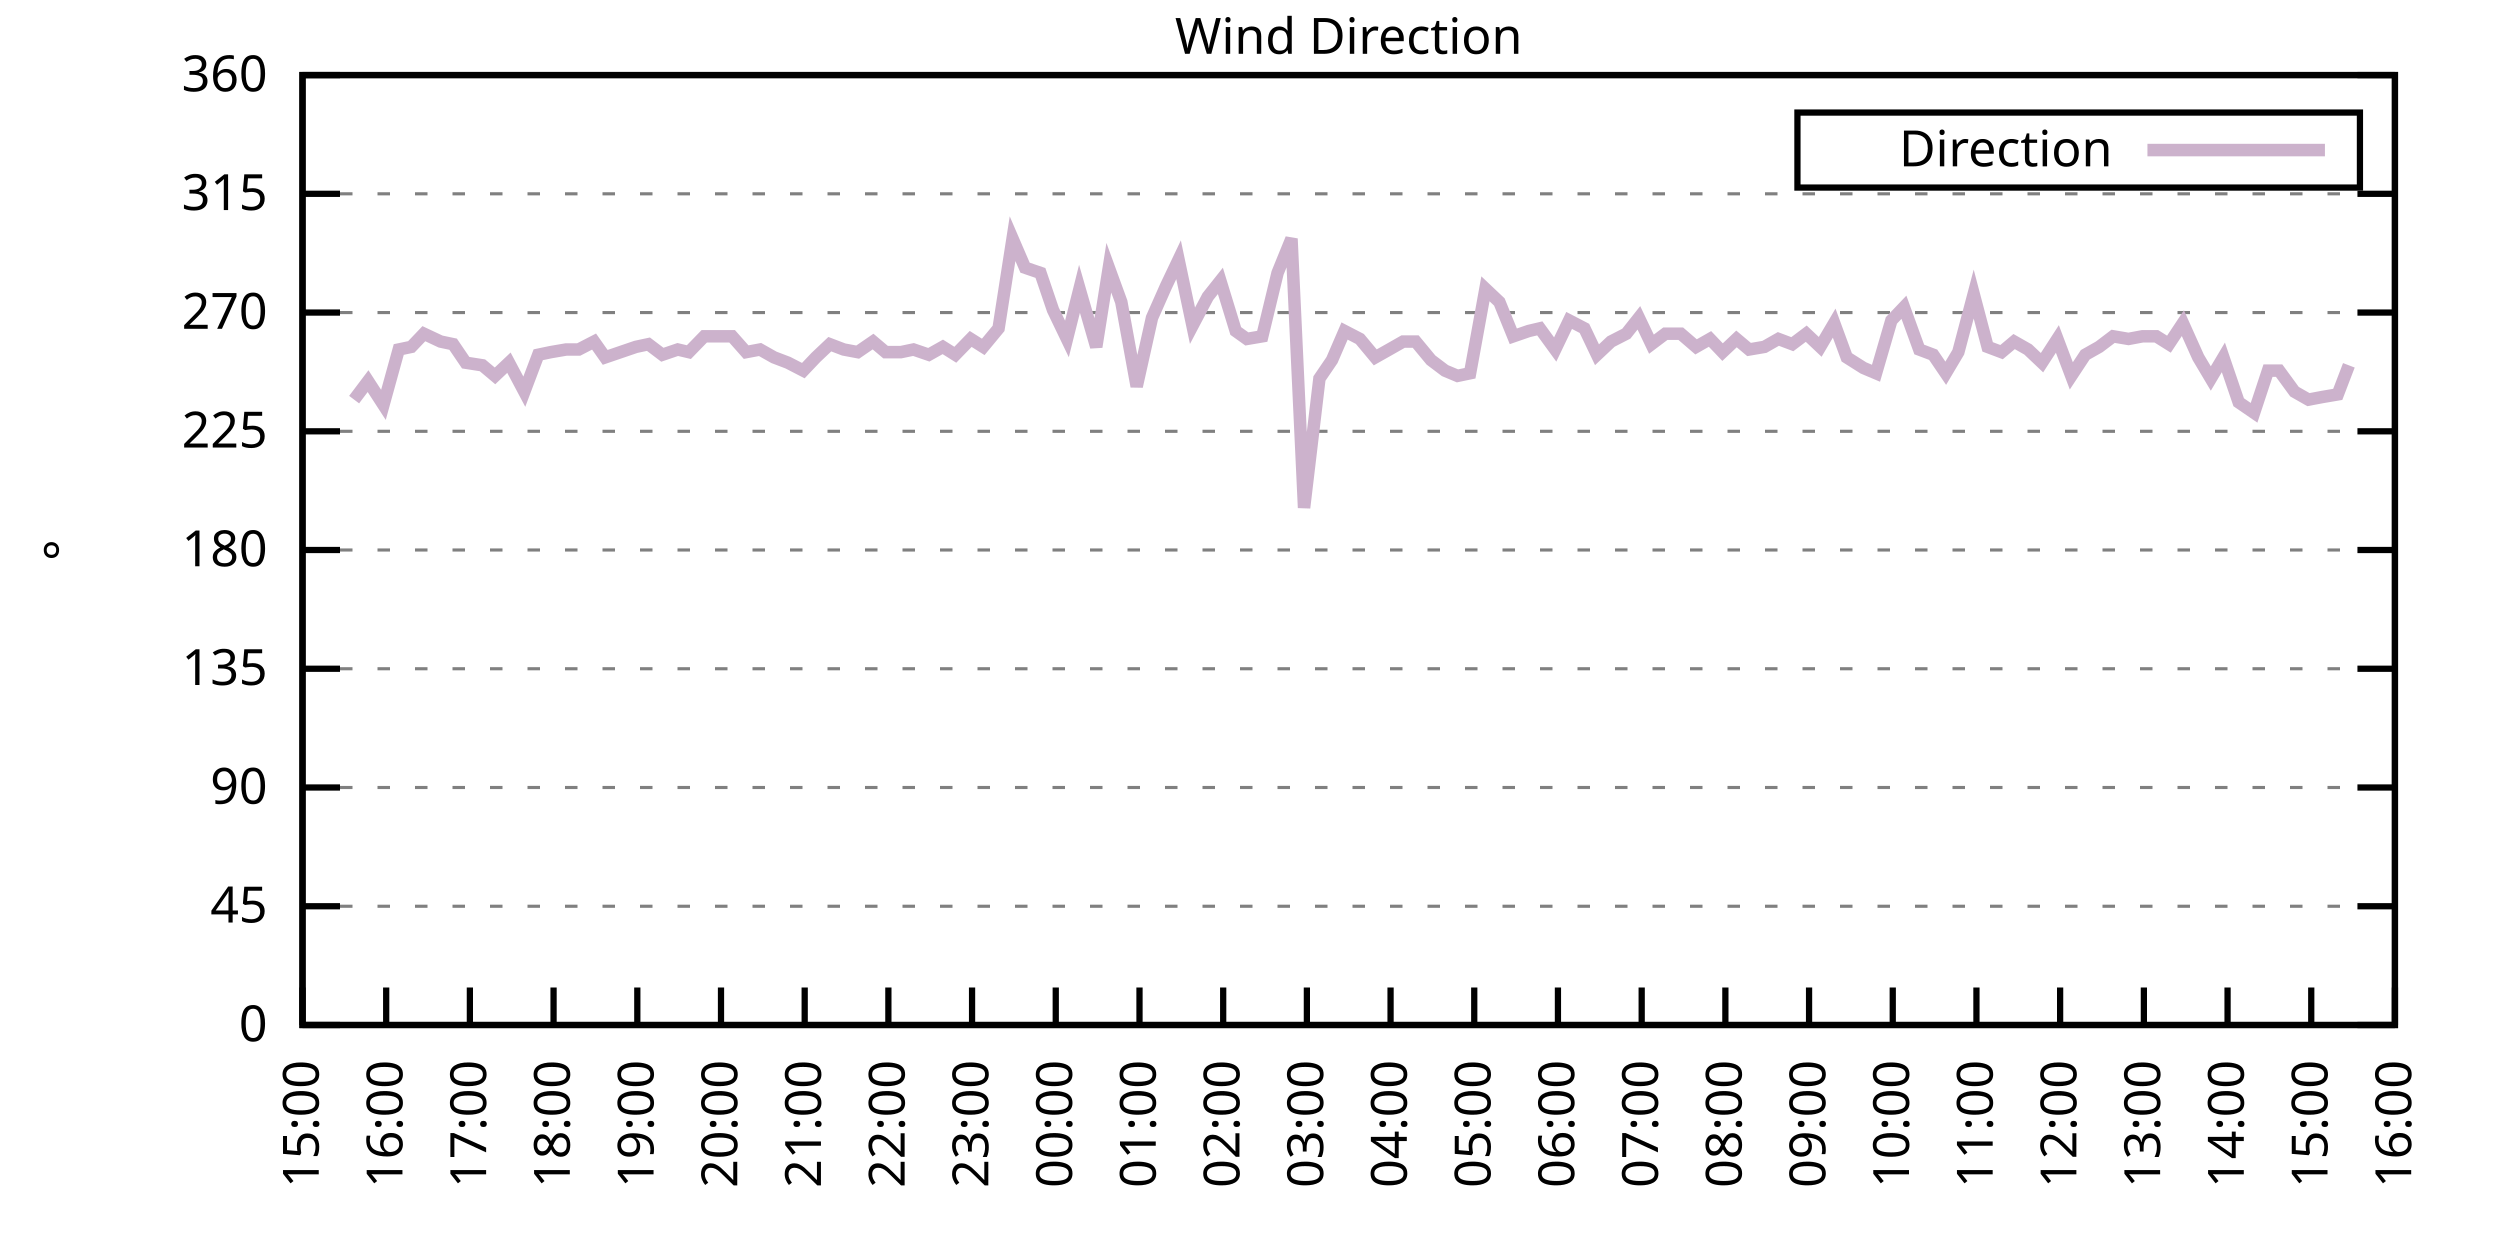
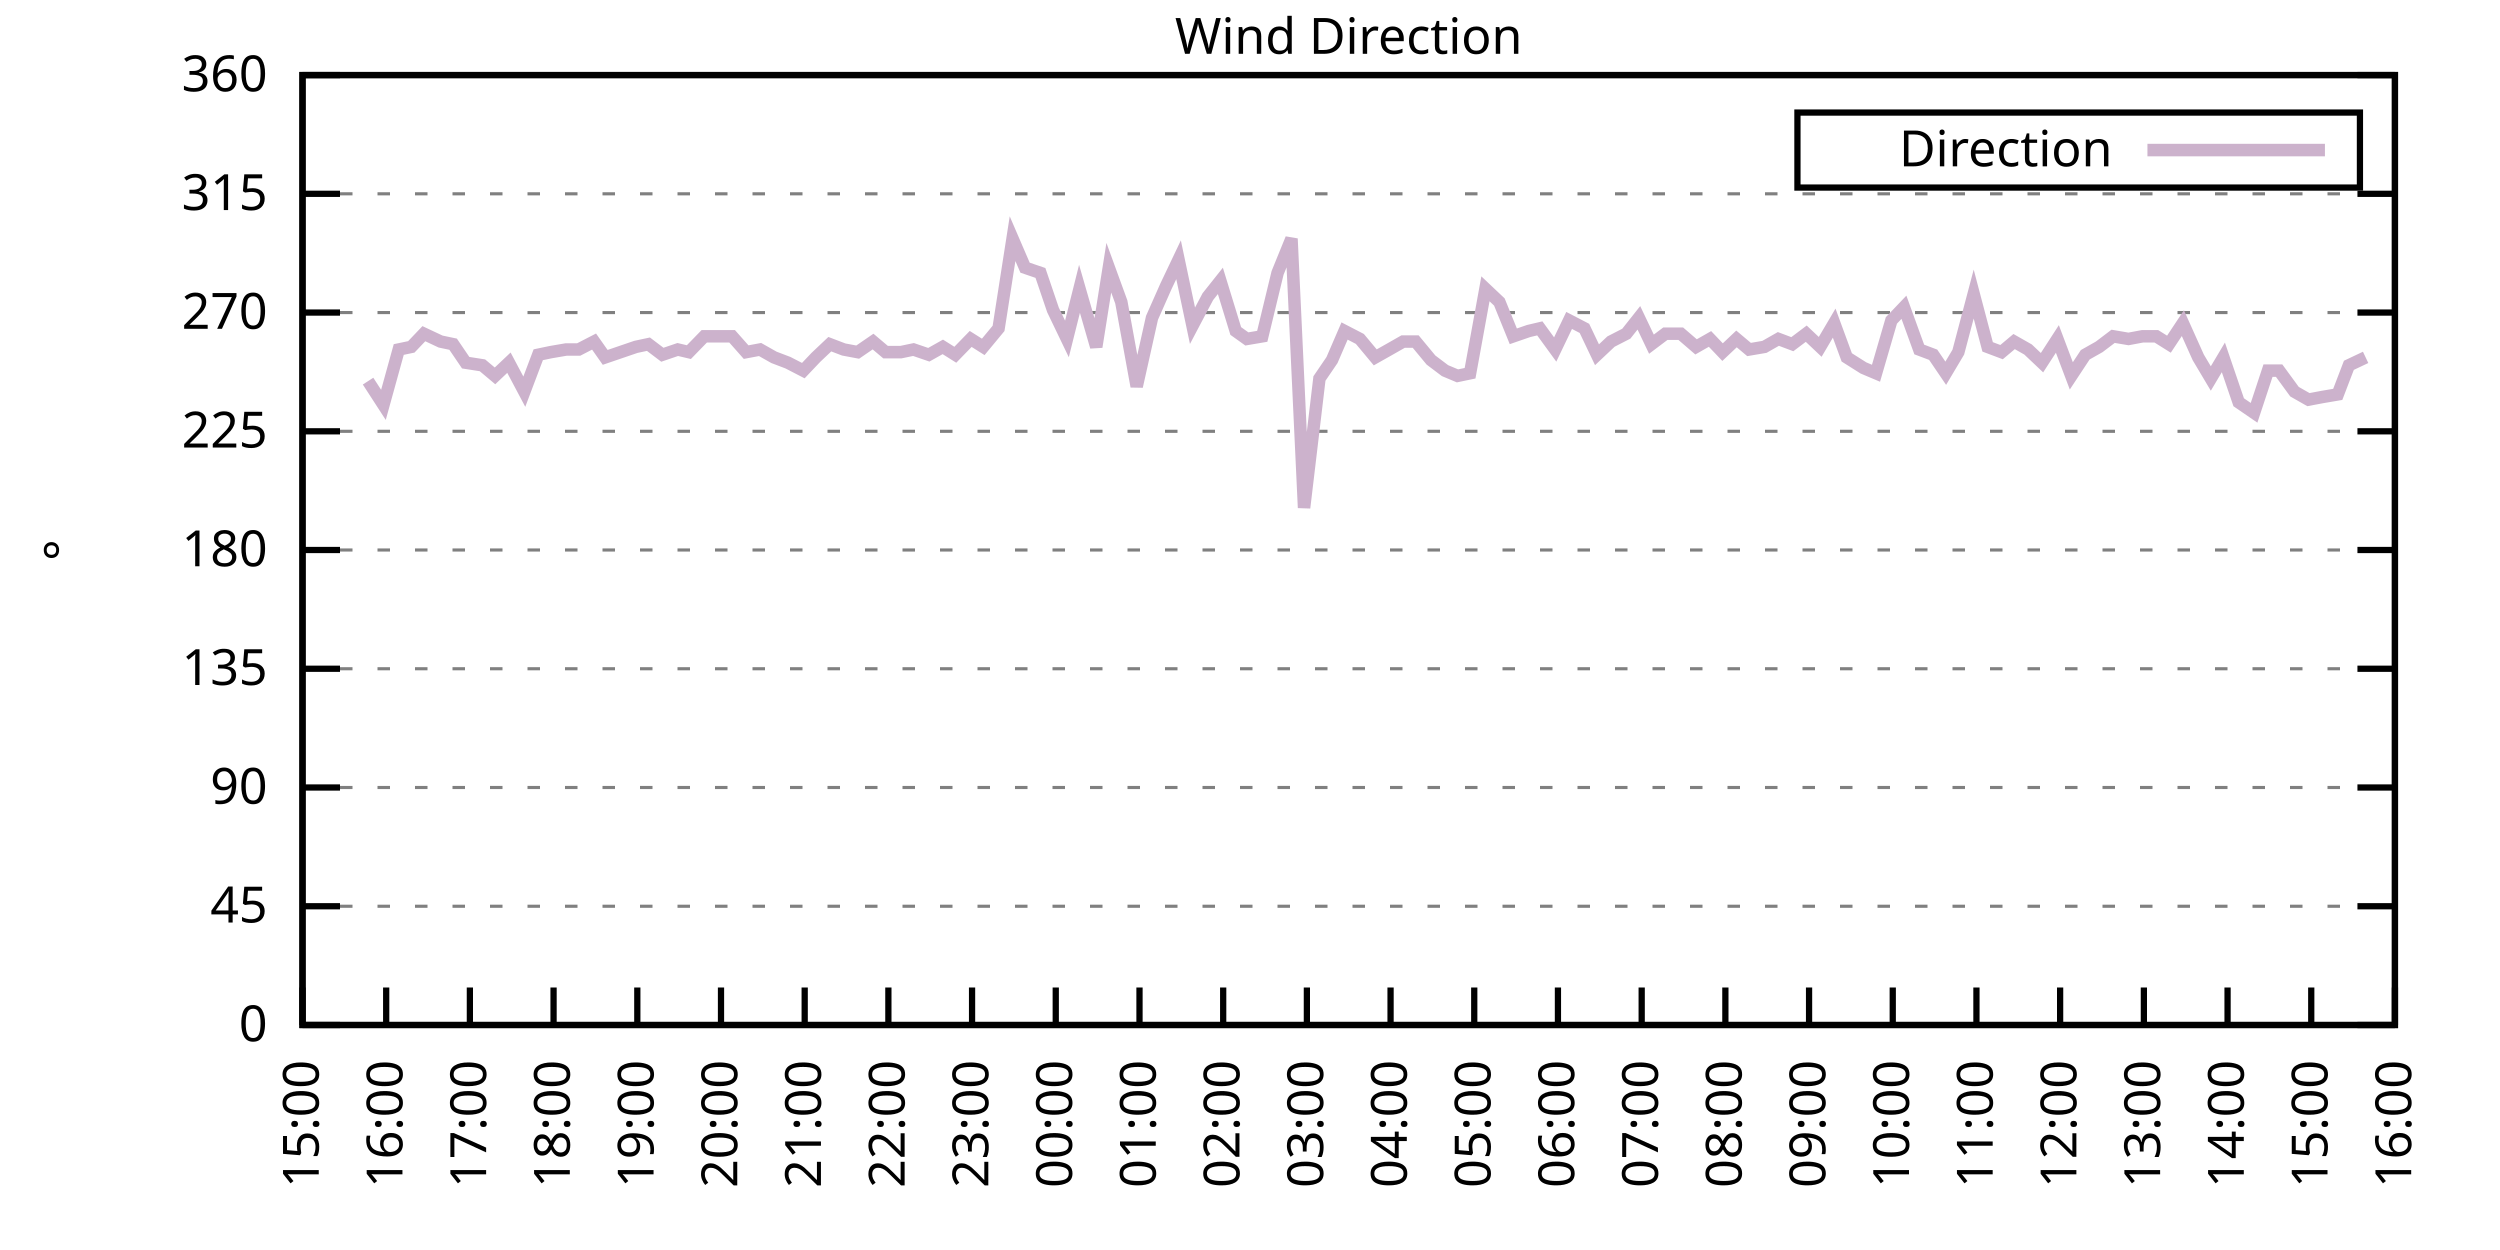
<svg xmlns="http://www.w3.org/2000/svg" xmlns:xlink="http://www.w3.org/1999/xlink" width="400" height="200" viewBox="0 0 400 200">
  <g id="gnuplot_canvas">
    <rect x="0" y="0" width="400" height="200" fill="none" />
    <defs>
      <circle id="gpDot" r="0.5" stroke-width="0.5" stroke="currentColor" />
      <path id="gpPt0" stroke-width="0.333" stroke="currentColor" d="M-1,0 h2 M0,-1 v2" />
      <path id="gpPt1" stroke-width="0.333" stroke="currentColor" d="M-1,-1 L1,1 M1,-1 L-1,1" />
      <path id="gpPt2" stroke-width="0.333" stroke="currentColor" d="M-1,0 L1,0 M0,-1 L0,1 M-1,-1 L1,1 M-1,1 L1,-1" />
      <rect id="gpPt3" stroke-width="0.333" stroke="currentColor" x="-1" y="-1" width="2" height="2" />
      <rect id="gpPt4" stroke-width="0.333" stroke="currentColor" fill="currentColor" x="-1" y="-1" width="2" height="2" />
      <circle id="gpPt5" stroke-width="0.333" stroke="currentColor" cx="0" cy="0" r="1" />
      <use xlink:href="#gpPt5" id="gpPt6" fill="currentColor" stroke="none" />
      <path id="gpPt7" stroke-width="0.333" stroke="currentColor" d="M0,-1.33 L-1.33,0.67 L1.33,0.67 z" />
      <use xlink:href="#gpPt7" id="gpPt8" fill="currentColor" stroke="none" />
      <use xlink:href="#gpPt7" id="gpPt9" stroke="currentColor" transform="rotate(180)" />
      <use xlink:href="#gpPt9" id="gpPt10" fill="currentColor" stroke="none" />
      <use xlink:href="#gpPt3" id="gpPt11" stroke="currentColor" transform="rotate(45)" />
      <use xlink:href="#gpPt11" id="gpPt12" fill="currentColor" stroke="none" />
      <path id="gpPt13" stroke-width="0.333" stroke="currentColor" d="M0,1.330 L1.265,0.411 L0.782,-1.067 L-0.782,-1.076 L-1.265,0.411 z" />
      <use xlink:href="#gpPt13" id="gpPt14" fill="currentColor" stroke="none" />
      <filter id="textbox" filterUnits="objectBoundingBox" x="0" y="0" height="1" width="1">
        <feFlood flood-color="white" flood-opacity="1" result="bgnd" />
        <feComposite in="SourceGraphic" in2="bgnd" operator="atop" />
      </filter>
      <filter id="greybox" filterUnits="objectBoundingBox" x="0" y="0" height="1" width="1">
        <feFlood flood-color="lightgrey" flood-opacity="1" result="grey" />
        <feComposite in="SourceGraphic" in2="grey" operator="atop" />
      </filter>
    </defs>
    <g fill="none" color="white" stroke="currentColor" stroke-width="1.00" stroke-linecap="butt" stroke-linejoin="miter">
</g>
    <g fill="none" color="black" stroke="currentColor" stroke-width="1.00" stroke-linecap="butt" stroke-linejoin="miter">
      <g stroke="none" shape-rendering="crispEdges">
        <polygon fill="rgb(255, 255, 255)" points="48.40,164.00 383.18,164.00 383.18,12.02 48.40,12.02 " />
      </g>
    </g>
    <g fill="none" color="black" stroke="currentColor" stroke-width="1.00" stroke-linecap="butt" stroke-linejoin="miter">
</g>
    <g fill="none" color="black" stroke="black" stroke-width="0.50" stroke-linecap="butt" stroke-linejoin="miter">
</g>
    <g fill="none" color="gray" stroke="currentColor" stroke-width="0.50" stroke-linecap="butt" stroke-linejoin="miter">
      <path stroke="gray" stroke-dasharray="2,4" class="gridline" d="M48.40,164.00 L383.19,164.00  " />
    </g>
    <g fill="none" color="gray" stroke="gray" stroke-width="1.00" stroke-linecap="butt" stroke-linejoin="miter">
</g>
    <g fill="none" color="black" stroke="currentColor" stroke-width="1.00" stroke-linecap="butt" stroke-linejoin="miter">
      <path stroke="black" d="M48.40,164.00 L54.40,164.00 M383.19,164.00 L377.19,164.00  " />
      <g transform="translate(42.80,166.60)" stroke="none" fill="black" font-family="Sans" font-size="8.00" text-anchor="end">
        <text>
          <tspan font-family="Sans"> 0</tspan>
        </text>
      </g>
    </g>
    <g fill="none" color="black" stroke="currentColor" stroke-width="1.00" stroke-linecap="butt" stroke-linejoin="miter">
</g>
    <g fill="none" color="black" stroke="black" stroke-width="0.50" stroke-linecap="butt" stroke-linejoin="miter">
</g>
    <g fill="none" color="gray" stroke="currentColor" stroke-width="0.50" stroke-linecap="butt" stroke-linejoin="miter">
      <path stroke="gray" stroke-dasharray="2,4" class="gridline" d="M48.40,145.00 L383.19,145.00  " />
    </g>
    <g fill="none" color="gray" stroke="gray" stroke-width="1.00" stroke-linecap="butt" stroke-linejoin="miter">
</g>
    <g fill="none" color="black" stroke="currentColor" stroke-width="1.00" stroke-linecap="butt" stroke-linejoin="miter">
      <path stroke="black" d="M48.40,145.00 L54.40,145.00 M383.19,145.00 L377.19,145.00  " />
      <g transform="translate(42.80,147.60)" stroke="none" fill="black" font-family="Sans" font-size="8.00" text-anchor="end">
        <text>
          <tspan font-family="Sans"> 45</tspan>
        </text>
      </g>
    </g>
    <g fill="none" color="black" stroke="currentColor" stroke-width="1.00" stroke-linecap="butt" stroke-linejoin="miter">
</g>
    <g fill="none" color="black" stroke="black" stroke-width="0.50" stroke-linecap="butt" stroke-linejoin="miter">
</g>
    <g fill="none" color="gray" stroke="currentColor" stroke-width="0.50" stroke-linecap="butt" stroke-linejoin="miter">
      <path stroke="gray" stroke-dasharray="2,4" class="gridline" d="M48.40,126.00 L383.19,126.00  " />
    </g>
    <g fill="none" color="gray" stroke="gray" stroke-width="1.00" stroke-linecap="butt" stroke-linejoin="miter">
</g>
    <g fill="none" color="black" stroke="currentColor" stroke-width="1.00" stroke-linecap="butt" stroke-linejoin="miter">
      <path stroke="black" d="M48.40,126.00 L54.40,126.00 M383.19,126.00 L377.19,126.00  " />
      <g transform="translate(42.80,128.60)" stroke="none" fill="black" font-family="Sans" font-size="8.00" text-anchor="end">
        <text>
          <tspan font-family="Sans"> 90</tspan>
        </text>
      </g>
    </g>
    <g fill="none" color="black" stroke="currentColor" stroke-width="1.00" stroke-linecap="butt" stroke-linejoin="miter">
</g>
    <g fill="none" color="black" stroke="black" stroke-width="0.50" stroke-linecap="butt" stroke-linejoin="miter">
</g>
    <g fill="none" color="gray" stroke="currentColor" stroke-width="0.50" stroke-linecap="butt" stroke-linejoin="miter">
      <path stroke="gray" stroke-dasharray="2,4" class="gridline" d="M48.40,107.00 L383.19,107.00  " />
    </g>
    <g fill="none" color="gray" stroke="gray" stroke-width="1.00" stroke-linecap="butt" stroke-linejoin="miter">
</g>
    <g fill="none" color="black" stroke="currentColor" stroke-width="1.00" stroke-linecap="butt" stroke-linejoin="miter">
      <path stroke="black" d="M48.40,107.00 L54.40,107.00 M383.19,107.00 L377.19,107.00  " />
      <g transform="translate(42.80,109.60)" stroke="none" fill="black" font-family="Sans" font-size="8.00" text-anchor="end">
        <text>
          <tspan font-family="Sans"> 135</tspan>
        </text>
      </g>
    </g>
    <g fill="none" color="black" stroke="currentColor" stroke-width="1.00" stroke-linecap="butt" stroke-linejoin="miter">
</g>
    <g fill="none" color="black" stroke="black" stroke-width="0.50" stroke-linecap="butt" stroke-linejoin="miter">
</g>
    <g fill="none" color="gray" stroke="currentColor" stroke-width="0.50" stroke-linecap="butt" stroke-linejoin="miter">
      <path stroke="gray" stroke-dasharray="2,4" class="gridline" d="M48.40,88.00 L383.19,88.00  " />
    </g>
    <g fill="none" color="gray" stroke="gray" stroke-width="1.00" stroke-linecap="butt" stroke-linejoin="miter">
</g>
    <g fill="none" color="black" stroke="currentColor" stroke-width="1.00" stroke-linecap="butt" stroke-linejoin="miter">
      <path stroke="black" d="M48.40,88.00 L54.40,88.00 M383.19,88.00 L377.19,88.00  " />
      <g transform="translate(42.80,90.60)" stroke="none" fill="black" font-family="Sans" font-size="8.00" text-anchor="end">
        <text>
          <tspan font-family="Sans"> 180</tspan>
        </text>
      </g>
    </g>
    <g fill="none" color="black" stroke="currentColor" stroke-width="1.00" stroke-linecap="butt" stroke-linejoin="miter">
</g>
    <g fill="none" color="black" stroke="black" stroke-width="0.50" stroke-linecap="butt" stroke-linejoin="miter">
</g>
    <g fill="none" color="gray" stroke="currentColor" stroke-width="0.50" stroke-linecap="butt" stroke-linejoin="miter">
      <path stroke="gray" stroke-dasharray="2,4" class="gridline" d="M48.40,69.01 L383.19,69.01  " />
    </g>
    <g fill="none" color="gray" stroke="gray" stroke-width="1.00" stroke-linecap="butt" stroke-linejoin="miter">
</g>
    <g fill="none" color="black" stroke="currentColor" stroke-width="1.00" stroke-linecap="butt" stroke-linejoin="miter">
      <path stroke="black" d="M48.40,69.01 L54.40,69.01 M383.19,69.01 L377.19,69.01  " />
      <g transform="translate(42.80,71.61)" stroke="none" fill="black" font-family="Sans" font-size="8.00" text-anchor="end">
        <text>
          <tspan font-family="Sans"> 225</tspan>
        </text>
      </g>
    </g>
    <g fill="none" color="black" stroke="currentColor" stroke-width="1.00" stroke-linecap="butt" stroke-linejoin="miter">
</g>
    <g fill="none" color="black" stroke="black" stroke-width="0.50" stroke-linecap="butt" stroke-linejoin="miter">
</g>
    <g fill="none" color="gray" stroke="currentColor" stroke-width="0.50" stroke-linecap="butt" stroke-linejoin="miter">
      <path stroke="gray" stroke-dasharray="2,4" class="gridline" d="M48.40,50.01 L383.19,50.01  " />
    </g>
    <g fill="none" color="gray" stroke="gray" stroke-width="1.00" stroke-linecap="butt" stroke-linejoin="miter">
</g>
    <g fill="none" color="black" stroke="currentColor" stroke-width="1.00" stroke-linecap="butt" stroke-linejoin="miter">
      <path stroke="black" d="M48.40,50.01 L54.40,50.01 M383.19,50.01 L377.19,50.01  " />
      <g transform="translate(42.80,52.61)" stroke="none" fill="black" font-family="Sans" font-size="8.00" text-anchor="end">
        <text>
          <tspan font-family="Sans"> 270</tspan>
        </text>
      </g>
    </g>
    <g fill="none" color="black" stroke="currentColor" stroke-width="1.00" stroke-linecap="butt" stroke-linejoin="miter">
</g>
    <g fill="none" color="black" stroke="black" stroke-width="0.50" stroke-linecap="butt" stroke-linejoin="miter">
</g>
    <g fill="none" color="gray" stroke="currentColor" stroke-width="0.50" stroke-linecap="butt" stroke-linejoin="miter">
      <path stroke="gray" stroke-dasharray="2,4" class="gridline" d="M48.40,31.01 L383.19,31.01  " />
    </g>
    <g fill="none" color="gray" stroke="gray" stroke-width="1.00" stroke-linecap="butt" stroke-linejoin="miter">
</g>
    <g fill="none" color="black" stroke="currentColor" stroke-width="1.00" stroke-linecap="butt" stroke-linejoin="miter">
      <path stroke="black" d="M48.40,31.01 L54.40,31.01 M383.19,31.01 L377.19,31.01  " />
      <g transform="translate(42.80,33.61)" stroke="none" fill="black" font-family="Sans" font-size="8.00" text-anchor="end">
        <text>
          <tspan font-family="Sans"> 315</tspan>
        </text>
      </g>
    </g>
    <g fill="none" color="black" stroke="currentColor" stroke-width="1.00" stroke-linecap="butt" stroke-linejoin="miter">
</g>
    <g fill="none" color="black" stroke="black" stroke-width="0.50" stroke-linecap="butt" stroke-linejoin="miter">
</g>
    <g fill="none" color="gray" stroke="currentColor" stroke-width="0.50" stroke-linecap="butt" stroke-linejoin="miter">
      <path stroke="gray" stroke-dasharray="2,4" class="gridline" d="M48.40,12.01 L383.19,12.01  " />
    </g>
    <g fill="none" color="gray" stroke="gray" stroke-width="1.00" stroke-linecap="butt" stroke-linejoin="miter">
</g>
    <g fill="none" color="black" stroke="currentColor" stroke-width="1.00" stroke-linecap="butt" stroke-linejoin="miter">
      <path stroke="black" d="M48.40,12.01 L54.40,12.01 M383.19,12.01 L377.19,12.01  " />
      <g transform="translate(42.80,14.61)" stroke="none" fill="black" font-family="Sans" font-size="8.00" text-anchor="end">
        <text>
          <tspan font-family="Sans"> 360</tspan>
        </text>
      </g>
    </g>
    <g fill="none" color="black" stroke="currentColor" stroke-width="1.00" stroke-linecap="butt" stroke-linejoin="miter">
      <path stroke="black" d="M48.40,164.00 L48.40,158.00  " />
      <g transform="translate(51.00,169.60) rotate(270.00)" stroke="none" fill="black" font-family="Sans" font-size="8.00" text-anchor="end">
        <text>
          <tspan font-family="Sans">15:00</tspan>
        </text>
      </g>
    </g>
    <g fill="none" color="black" stroke="currentColor" stroke-width="1.00" stroke-linecap="butt" stroke-linejoin="miter">
      <path stroke="black" d="M61.79,164.00 L61.79,158.00  " />
      <g transform="translate(64.39,169.60) rotate(270.00)" stroke="none" fill="black" font-family="Sans" font-size="8.00" text-anchor="end">
        <text>
          <tspan font-family="Sans">16:00</tspan>
        </text>
      </g>
    </g>
    <g fill="none" color="black" stroke="currentColor" stroke-width="1.00" stroke-linecap="butt" stroke-linejoin="miter">
      <path stroke="black" d="M75.18,164.00 L75.18,158.00  " />
      <g transform="translate(77.78,169.60) rotate(270.00)" stroke="none" fill="black" font-family="Sans" font-size="8.00" text-anchor="end">
        <text>
          <tspan font-family="Sans">17:00</tspan>
        </text>
      </g>
    </g>
    <g fill="none" color="black" stroke="currentColor" stroke-width="1.00" stroke-linecap="butt" stroke-linejoin="miter">
      <path stroke="black" d="M88.57,164.00 L88.57,158.00  " />
      <g transform="translate(91.17,169.60) rotate(270.00)" stroke="none" fill="black" font-family="Sans" font-size="8.00" text-anchor="end">
        <text>
          <tspan font-family="Sans">18:00</tspan>
        </text>
      </g>
    </g>
    <g fill="none" color="black" stroke="currentColor" stroke-width="1.00" stroke-linecap="butt" stroke-linejoin="miter">
      <path stroke="black" d="M101.97,164.00 L101.97,158.00  " />
      <g transform="translate(104.57,169.60) rotate(270.00)" stroke="none" fill="black" font-family="Sans" font-size="8.00" text-anchor="end">
        <text>
          <tspan font-family="Sans">19:00</tspan>
        </text>
      </g>
    </g>
    <g fill="none" color="black" stroke="currentColor" stroke-width="1.00" stroke-linecap="butt" stroke-linejoin="miter">
      <path stroke="black" d="M115.36,164.00 L115.36,158.00  " />
      <g transform="translate(117.96,169.60) rotate(270.00)" stroke="none" fill="black" font-family="Sans" font-size="8.00" text-anchor="end">
        <text>
          <tspan font-family="Sans">20:00</tspan>
        </text>
      </g>
    </g>
    <g fill="none" color="black" stroke="currentColor" stroke-width="1.00" stroke-linecap="butt" stroke-linejoin="miter">
      <path stroke="black" d="M128.75,164.00 L128.75,158.00  " />
      <g transform="translate(131.35,169.60) rotate(270.00)" stroke="none" fill="black" font-family="Sans" font-size="8.00" text-anchor="end">
        <text>
          <tspan font-family="Sans">21:00</tspan>
        </text>
      </g>
    </g>
    <g fill="none" color="black" stroke="currentColor" stroke-width="1.00" stroke-linecap="butt" stroke-linejoin="miter">
      <path stroke="black" d="M142.14,164.00 L142.14,158.00  " />
      <g transform="translate(144.74,169.60) rotate(270.00)" stroke="none" fill="black" font-family="Sans" font-size="8.00" text-anchor="end">
        <text>
          <tspan font-family="Sans">22:00</tspan>
        </text>
      </g>
    </g>
    <g fill="none" color="black" stroke="currentColor" stroke-width="1.00" stroke-linecap="butt" stroke-linejoin="miter">
      <path stroke="black" d="M155.53,164.00 L155.53,158.00  " />
      <g transform="translate(158.13,169.60) rotate(270.00)" stroke="none" fill="black" font-family="Sans" font-size="8.00" text-anchor="end">
        <text>
          <tspan font-family="Sans">23:00</tspan>
        </text>
      </g>
    </g>
    <g fill="none" color="black" stroke="currentColor" stroke-width="1.00" stroke-linecap="butt" stroke-linejoin="miter">
      <path stroke="black" d="M168.92,164.00 L168.92,158.00  " />
      <g transform="translate(171.52,169.60) rotate(270.00)" stroke="none" fill="black" font-family="Sans" font-size="8.00" text-anchor="end">
        <text>
          <tspan font-family="Sans">00:00</tspan>
        </text>
      </g>
    </g>
    <g fill="none" color="black" stroke="currentColor" stroke-width="1.00" stroke-linecap="butt" stroke-linejoin="miter">
      <path stroke="black" d="M182.32,164.00 L182.32,158.00  " />
      <g transform="translate(184.92,169.60) rotate(270.00)" stroke="none" fill="black" font-family="Sans" font-size="8.00" text-anchor="end">
        <text>
          <tspan font-family="Sans">01:00</tspan>
        </text>
      </g>
    </g>
    <g fill="none" color="black" stroke="currentColor" stroke-width="1.00" stroke-linecap="butt" stroke-linejoin="miter">
      <path stroke="black" d="M195.71,164.00 L195.71,158.00  " />
      <g transform="translate(198.31,169.60) rotate(270.00)" stroke="none" fill="black" font-family="Sans" font-size="8.00" text-anchor="end">
        <text>
          <tspan font-family="Sans">02:00</tspan>
        </text>
      </g>
    </g>
    <g fill="none" color="black" stroke="currentColor" stroke-width="1.00" stroke-linecap="butt" stroke-linejoin="miter">
      <path stroke="black" d="M209.10,164.00 L209.10,158.00  " />
      <g transform="translate(211.70,169.60) rotate(270.00)" stroke="none" fill="black" font-family="Sans" font-size="8.00" text-anchor="end">
        <text>
          <tspan font-family="Sans">03:00</tspan>
        </text>
      </g>
    </g>
    <g fill="none" color="black" stroke="currentColor" stroke-width="1.00" stroke-linecap="butt" stroke-linejoin="miter">
      <path stroke="black" d="M222.49,164.00 L222.49,158.00  " />
      <g transform="translate(225.09,169.60) rotate(270.00)" stroke="none" fill="black" font-family="Sans" font-size="8.00" text-anchor="end">
        <text>
          <tspan font-family="Sans">04:00</tspan>
        </text>
      </g>
    </g>
    <g fill="none" color="black" stroke="currentColor" stroke-width="1.00" stroke-linecap="butt" stroke-linejoin="miter">
      <path stroke="black" d="M235.88,164.00 L235.88,158.00  " />
      <g transform="translate(238.48,169.60) rotate(270.00)" stroke="none" fill="black" font-family="Sans" font-size="8.00" text-anchor="end">
        <text>
          <tspan font-family="Sans">05:00</tspan>
        </text>
      </g>
    </g>
    <g fill="none" color="black" stroke="currentColor" stroke-width="1.00" stroke-linecap="butt" stroke-linejoin="miter">
      <path stroke="black" d="M249.27,164.00 L249.27,158.00  " />
      <g transform="translate(251.87,169.60) rotate(270.00)" stroke="none" fill="black" font-family="Sans" font-size="8.00" text-anchor="end">
        <text>
          <tspan font-family="Sans">06:00</tspan>
        </text>
      </g>
    </g>
    <g fill="none" color="black" stroke="currentColor" stroke-width="1.00" stroke-linecap="butt" stroke-linejoin="miter">
      <path stroke="black" d="M262.67,164.00 L262.67,158.00  " />
      <g transform="translate(265.27,169.60) rotate(270.00)" stroke="none" fill="black" font-family="Sans" font-size="8.00" text-anchor="end">
        <text>
          <tspan font-family="Sans">07:00</tspan>
        </text>
      </g>
    </g>
    <g fill="none" color="black" stroke="currentColor" stroke-width="1.00" stroke-linecap="butt" stroke-linejoin="miter">
      <path stroke="black" d="M276.06,164.00 L276.06,158.00  " />
      <g transform="translate(278.66,169.60) rotate(270.00)" stroke="none" fill="black" font-family="Sans" font-size="8.00" text-anchor="end">
        <text>
          <tspan font-family="Sans">08:00</tspan>
        </text>
      </g>
    </g>
    <g fill="none" color="black" stroke="currentColor" stroke-width="1.00" stroke-linecap="butt" stroke-linejoin="miter">
      <path stroke="black" d="M289.45,164.00 L289.45,158.00  " />
      <g transform="translate(292.05,169.60) rotate(270.00)" stroke="none" fill="black" font-family="Sans" font-size="8.00" text-anchor="end">
        <text>
          <tspan font-family="Sans">09:00</tspan>
        </text>
      </g>
    </g>
    <g fill="none" color="black" stroke="currentColor" stroke-width="1.00" stroke-linecap="butt" stroke-linejoin="miter">
      <path stroke="black" d="M302.84,164.00 L302.84,158.00  " />
      <g transform="translate(305.44,169.60) rotate(270.00)" stroke="none" fill="black" font-family="Sans" font-size="8.00" text-anchor="end">
        <text>
          <tspan font-family="Sans">10:00</tspan>
        </text>
      </g>
    </g>
    <g fill="none" color="black" stroke="currentColor" stroke-width="1.00" stroke-linecap="butt" stroke-linejoin="miter">
      <path stroke="black" d="M316.23,164.00 L316.23,158.00  " />
      <g transform="translate(318.83,169.60) rotate(270.00)" stroke="none" fill="black" font-family="Sans" font-size="8.00" text-anchor="end">
        <text>
          <tspan font-family="Sans">11:00</tspan>
        </text>
      </g>
    </g>
    <g fill="none" color="black" stroke="currentColor" stroke-width="1.00" stroke-linecap="butt" stroke-linejoin="miter">
      <path stroke="black" d="M329.62,164.00 L329.62,158.00  " />
      <g transform="translate(332.22,169.60) rotate(270.00)" stroke="none" fill="black" font-family="Sans" font-size="8.00" text-anchor="end">
        <text>
          <tspan font-family="Sans">12:00</tspan>
        </text>
      </g>
    </g>
    <g fill="none" color="black" stroke="currentColor" stroke-width="1.00" stroke-linecap="butt" stroke-linejoin="miter">
      <path stroke="black" d="M343.02,164.00 L343.02,158.00  " />
      <g transform="translate(345.62,169.60) rotate(270.00)" stroke="none" fill="black" font-family="Sans" font-size="8.00" text-anchor="end">
        <text>
          <tspan font-family="Sans">13:00</tspan>
        </text>
      </g>
    </g>
    <g fill="none" color="black" stroke="currentColor" stroke-width="1.00" stroke-linecap="butt" stroke-linejoin="miter">
      <path stroke="black" d="M356.41,164.00 L356.41,158.00  " />
      <g transform="translate(359.01,169.60) rotate(270.00)" stroke="none" fill="black" font-family="Sans" font-size="8.00" text-anchor="end">
        <text>
          <tspan font-family="Sans">14:00</tspan>
        </text>
      </g>
    </g>
    <g fill="none" color="black" stroke="currentColor" stroke-width="1.00" stroke-linecap="butt" stroke-linejoin="miter">
      <path stroke="black" d="M369.80,164.00 L369.80,158.00  " />
      <g transform="translate(372.40,169.60) rotate(270.00)" stroke="none" fill="black" font-family="Sans" font-size="8.00" text-anchor="end">
        <text>
          <tspan font-family="Sans">15:00</tspan>
        </text>
      </g>
    </g>
    <g fill="none" color="black" stroke="currentColor" stroke-width="1.00" stroke-linecap="butt" stroke-linejoin="miter">
      <path stroke="black" d="M383.19,164.00 L383.19,158.00  " />
      <g transform="translate(385.79,169.60) rotate(270.00)" stroke="none" fill="black" font-family="Sans" font-size="8.00" text-anchor="end">
        <text>
          <tspan font-family="Sans">16:00</tspan>
        </text>
      </g>
    </g>
    <g fill="none" color="black" stroke="currentColor" stroke-width="1.00" stroke-linecap="butt" stroke-linejoin="miter">
</g>
    <g fill="none" color="black" stroke="currentColor" stroke-width="1.00" stroke-linecap="butt" stroke-linejoin="miter">
      <path stroke="black" d="M48.40,12.01 L48.40,164.00 L383.19,164.00 L383.19,12.01 L48.40,12.01 Z  " />
    </g>
    <g fill="none" color="black" stroke="currentColor" stroke-width="1.00" stroke-linecap="butt" stroke-linejoin="miter">
</g>
    <g fill="none" color="black" stroke="currentColor" stroke-width="1.00" stroke-linecap="butt" stroke-linejoin="miter">
      <path stroke="black" d="M287.59,30.01 L287.59,18.01 L377.59,18.01 L377.59,30.01 L287.59,30.01 Z  " />
    </g>
    <g id="Wind_direction_plot_1">
      <g fill="none" color="white" stroke="black" stroke-width="2.00" stroke-linecap="butt" stroke-linejoin="miter">
</g>
      <g fill="none" color="black" stroke="currentColor" stroke-width="2.00" stroke-linecap="butt" stroke-linejoin="miter">
        <g transform="translate(337.99,26.61)" stroke="none" fill="black" font-family="Sans" font-size="8.00" text-anchor="end">
          <text>
            <tspan font-family="Sans">Direction</tspan>
          </text>
        </g>
      </g>
      <g fill="none" color="black" stroke="currentColor" stroke-width="2.00" stroke-linecap="butt" stroke-linejoin="miter">
-         <path stroke="rgb(204, 178, 204)" d="M343.59,24.01 L371.99,24.01 M56.66,63.94 L58.89,60.98 L61.35,64.78 L63.80,55.92 L65.81,55.50 L67.82,53.39   L70.50,54.65 L72.50,55.07 L74.51,58.03 L77.19,58.45 L79.20,60.14 L81.43,58.03 L83.89,62.67 L86.12,56.76   L88.13,56.34 L90.58,55.92 L92.59,55.92 L95.05,54.65 L96.83,57.18 L101.74,55.50 L103.75,55.07 L105.98,56.76   L108.44,55.92 L110.22,56.34 L112.68,53.81 L114.91,53.81 L117.14,53.81 L119.38,56.34 L121.61,55.92 L123.84,57.18   L126.07,58.03 L128.53,59.30 L130.54,57.18 L132.77,55.07 L135.00,55.92 L137.23,56.34 L139.69,54.65 L141.69,56.34   L144.15,56.34 L146.16,55.92 L148.61,56.76 L150.85,55.50 L152.85,56.76 L155.31,54.23 L157.32,55.50 L159.77,52.54   L162.01,38.19 L164.01,42.83 L166.47,43.67 L168.48,49.59 L170.71,54.23 L172.72,46.21 L175.40,55.50 L177.41,42.83   L179.41,48.32 L181.87,61.83 L184.32,50.85 L186.56,45.79 L188.57,41.56 L190.80,52.12 L193.25,47.47 L195.26,44.94   L197.72,52.96 L199.50,54.23 L201.96,53.81 L204.41,43.67 L206.64,38.19 L208.65,81.25 L211.11,60.56 L213.12,57.61   L215.13,52.96 L217.58,54.23 L220.04,57.18 L222.27,55.92 L224.50,54.65 L226.51,54.65 L228.96,57.61 L231.20,59.30   L233.20,60.14 L235.21,59.72 L237.67,46.21 L239.90,48.32 L242.13,53.81 L244.59,52.96 L246.37,52.54 L248.83,55.92   L251.06,51.27 L253.51,52.54 L255.52,56.76 L257.76,54.65 L260.21,53.39 L262.22,50.85 L264.23,55.07 L266.46,53.39   L268.92,53.39 L271.37,55.50 L273.60,54.23 L275.61,56.34 L277.84,54.23 L279.85,55.92 L282.31,55.50 L284.54,54.23   L286.77,55.07 L289.00,53.39 L291.23,55.50 L293.47,51.70 L295.48,57.18 L298.15,58.87 L300.16,59.72 L302.62,51.27   L304.63,49.16 L307.08,55.92 L309.31,56.76 L311.32,59.72 L313.33,56.34 L315.79,47.05 L318.02,55.50 L320.25,56.34   L322.26,54.65 L324.49,55.92 L326.72,58.03 L329.18,54.23 L331.41,60.14 L333.64,56.76 L335.87,55.50 L338.10,53.81   L340.56,54.23 L342.79,53.81 L345.02,53.81 L347.03,55.07 L349.26,51.70 L351.72,57.18 L353.73,60.56 L355.74,57.18   L358.19,64.36 L360.65,66.05 L362.88,59.30 L364.66,59.30 L367.12,62.67 L369.35,63.94 L371.58,63.52 L374.04,63.10   L375.82,58.45  " />
+         <path stroke="rgb(204, 178, 204)" d="M343.59,24.01 L371.99,24.01 M58.89,60.98 L61.35,64.78 L63.80,55.92 L65.81,55.50 L67.82,53.39 L70.50,54.65   L72.50,55.07 L74.51,58.03 L77.19,58.45 L79.20,60.14 L81.43,58.03 L83.89,62.67 L86.12,56.76 L88.13,56.34   L90.58,55.92 L92.59,55.92 L95.05,54.65 L96.83,57.18 L101.74,55.50 L103.75,55.07 L105.98,56.76 L108.44,55.92   L110.22,56.34 L112.68,53.81 L114.91,53.81 L117.14,53.81 L119.38,56.34 L121.61,55.92 L123.84,57.18 L126.07,58.03   L128.53,59.30 L130.54,57.18 L132.77,55.07 L135.00,55.92 L137.23,56.34 L139.69,54.65 L141.69,56.34 L144.15,56.34   L146.16,55.92 L148.61,56.76 L150.85,55.50 L152.85,56.76 L155.31,54.23 L157.32,55.50 L159.77,52.54 L162.01,38.19   L164.01,42.83 L166.47,43.67 L168.48,49.59 L170.71,54.23 L172.72,46.21 L175.40,55.50 L177.41,42.83 L179.41,48.32   L181.87,61.83 L184.32,50.85 L186.56,45.79 L188.57,41.56 L190.80,52.12 L193.25,47.47 L195.26,44.94 L197.72,52.96   L199.50,54.23 L201.96,53.81 L204.41,43.67 L206.64,38.19 L208.65,81.25 L211.11,60.56 L213.12,57.61 L215.13,52.96   L217.58,54.23 L220.04,57.18 L222.27,55.92 L224.50,54.65 L226.51,54.65 L228.96,57.61 L231.20,59.30 L233.20,60.14   L235.21,59.72 L237.67,46.21 L239.90,48.32 L242.13,53.81 L244.59,52.96 L246.37,52.54 L248.83,55.92 L251.06,51.27   L253.51,52.54 L255.52,56.76 L257.76,54.65 L260.21,53.39 L262.22,50.85 L264.23,55.07 L266.46,53.39 L268.92,53.39   L271.37,55.50 L273.60,54.23 L275.61,56.34 L277.84,54.23 L279.85,55.92 L282.31,55.50 L284.54,54.23 L286.77,55.07   L289.00,53.39 L291.23,55.50 L293.47,51.70 L295.48,57.18 L298.15,58.87 L300.16,59.72 L302.62,51.27 L304.63,49.16   L307.08,55.92 L309.31,56.76 L311.32,59.72 L313.33,56.34 L315.79,47.05 L318.02,55.50 L320.25,56.34 L322.26,54.65   L324.49,55.92 L326.72,58.03 L329.18,54.23 L331.41,60.14 L333.64,56.76 L335.87,55.50 L338.10,53.81 L340.56,54.23   L342.79,53.81 L345.02,53.81 L347.03,55.07 L349.26,51.70 L351.72,57.18 L353.73,60.56 L355.74,57.18 L358.19,64.36   L360.65,66.05 L362.88,59.30 L364.66,59.30 L367.12,62.67 L369.35,63.94 L371.58,63.52 L374.04,63.10 L375.82,58.45   L378.50,57.18  " />
      </g>
    </g>
    <g fill="none" color="black" stroke="currentColor" stroke-width="2.00" stroke-linecap="butt" stroke-linejoin="miter">
</g>
    <g fill="none" color="black" stroke="black" stroke-width="1.00" stroke-linecap="butt" stroke-linejoin="miter">
</g>
    <g fill="none" color="black" stroke="currentColor" stroke-width="1.00" stroke-linecap="butt" stroke-linejoin="miter">
      <path stroke="black" d="M48.40,12.01 L48.40,164.00 L383.19,164.00 L383.19,12.01 L48.40,12.01 Z  " />
      <g transform="translate(12.80,88.01) rotate(270.00)" stroke="none" fill="black" font-family="Sans" font-size="8.00" text-anchor="middle">
        <text>
          <tspan font-family="Sans">°</tspan>
        </text>
      </g>
    </g>
    <g fill="none" color="black" stroke="currentColor" stroke-width="1.00" stroke-linecap="butt" stroke-linejoin="miter">
</g>
    <g fill="none" color="black" stroke="currentColor" stroke-width="1.00" stroke-linecap="butt" stroke-linejoin="miter">
      <g transform="translate(215.79,8.61)" stroke="none" fill="black" font-family="Sans" font-size="8.00" text-anchor="middle">
        <text>
          <tspan font-family="Sans">Wind Direction</tspan>
        </text>
      </g>
    </g>
    <g fill="none" color="black" stroke="currentColor" stroke-width="1.00" stroke-linecap="butt" stroke-linejoin="miter">
</g>
  </g>
</svg>
